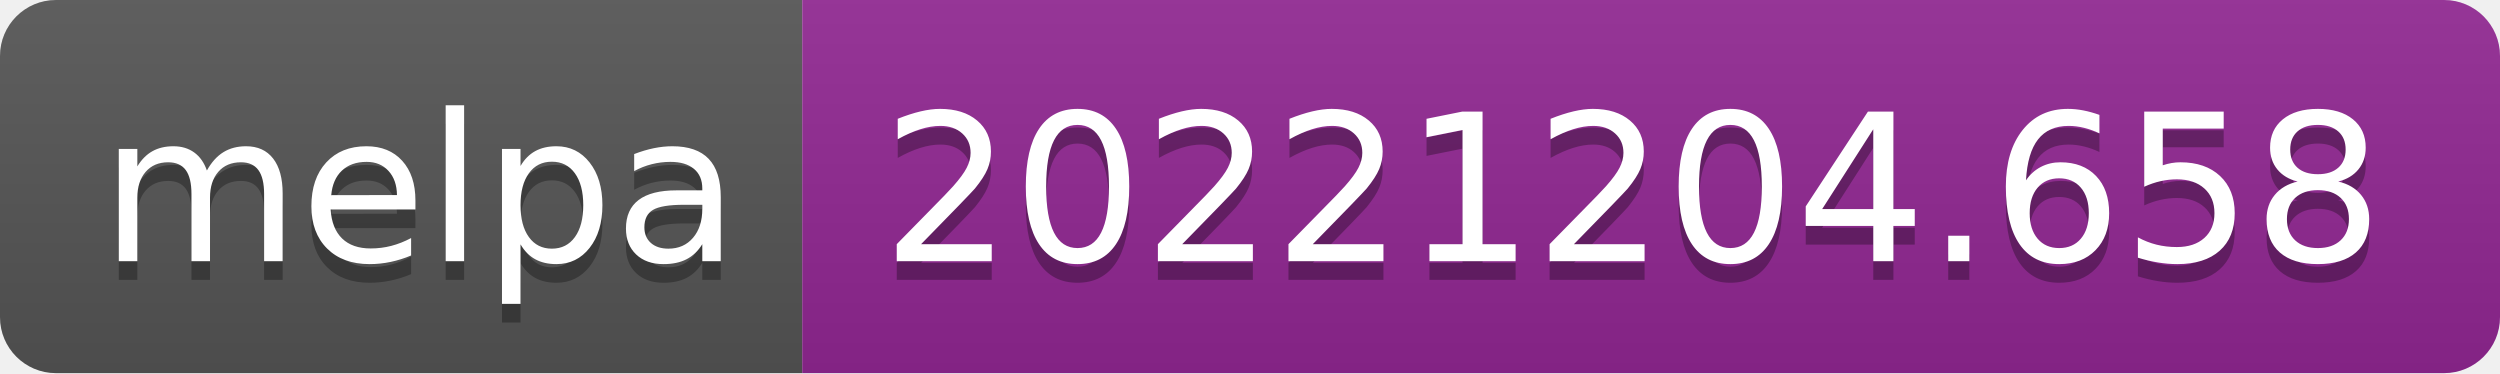
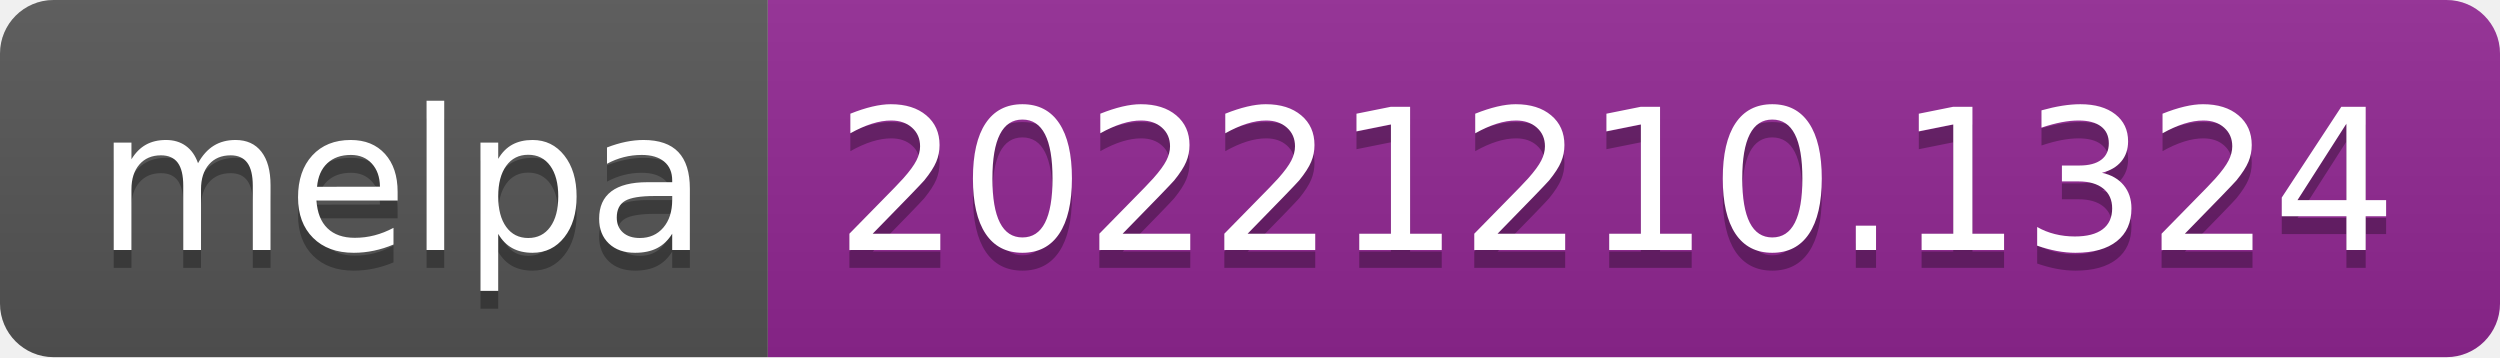
- <svg xmlns="http://www.w3.org/2000/svg" width="134" height="20" role="img" aria-label="melpa: 20221204.658">
+ <svg xmlns="http://www.w3.org/2000/svg" width="140" height="20" role="img" aria-label="melpa: 20221210.1324">
  <linearGradient id="s" x2="0" y2="100%">
    <stop offset="0" stop-color="#bbb" stop-opacity=".1" />
    <stop offset="1" stop-opacity=".1" />
  </linearGradient>
  <clipPath id="r">
-     <rect width="134" height="20" rx="3" fill="#fff" />
+     <rect width="140" height="20" rx="3" fill="#fff" />
  </clipPath>
  <g clip-path="url(#r)">
    <rect width="43" height="20" fill="#555" />
-     <rect x="43" width="91" height="20" fill="#922793" />
-     <rect width="134" height="20" fill="url(#s)" />
+     <rect x="43" width="97" height="20" fill="#922793" />
+     <rect width="140" height="20" fill="url(#s)" />
  </g>
  <g fill="#fff" text-anchor="middle" font-family="Verdana,Geneva,DejaVu Sans,sans-serif" text-rendering="geometricPrecision" font-size="110">
    <text aria-hidden="true" x="225" y="150" fill="#010101" fill-opacity=".3" transform="scale(.1)" textLength="330">melpa</text>
    <text x="225" y="140" transform="scale(.1)" fill="#fff" textLength="330">melpa</text>
-     <text aria-hidden="true" x="875" y="150" fill="#010101" fill-opacity=".3" transform="scale(.1)" textLength="810">20221204.658</text>
-     <text x="875" y="140" transform="scale(.1)" fill="#fff" textLength="810">20221204.658</text>
+     <text aria-hidden="true" x="905" y="150" fill="#010101" fill-opacity=".3" transform="scale(.1)" textLength="870">20221210.1324</text>
+     <text x="905" y="140" transform="scale(.1)" fill="#fff" textLength="870">20221210.1324</text>
  </g>
</svg>
